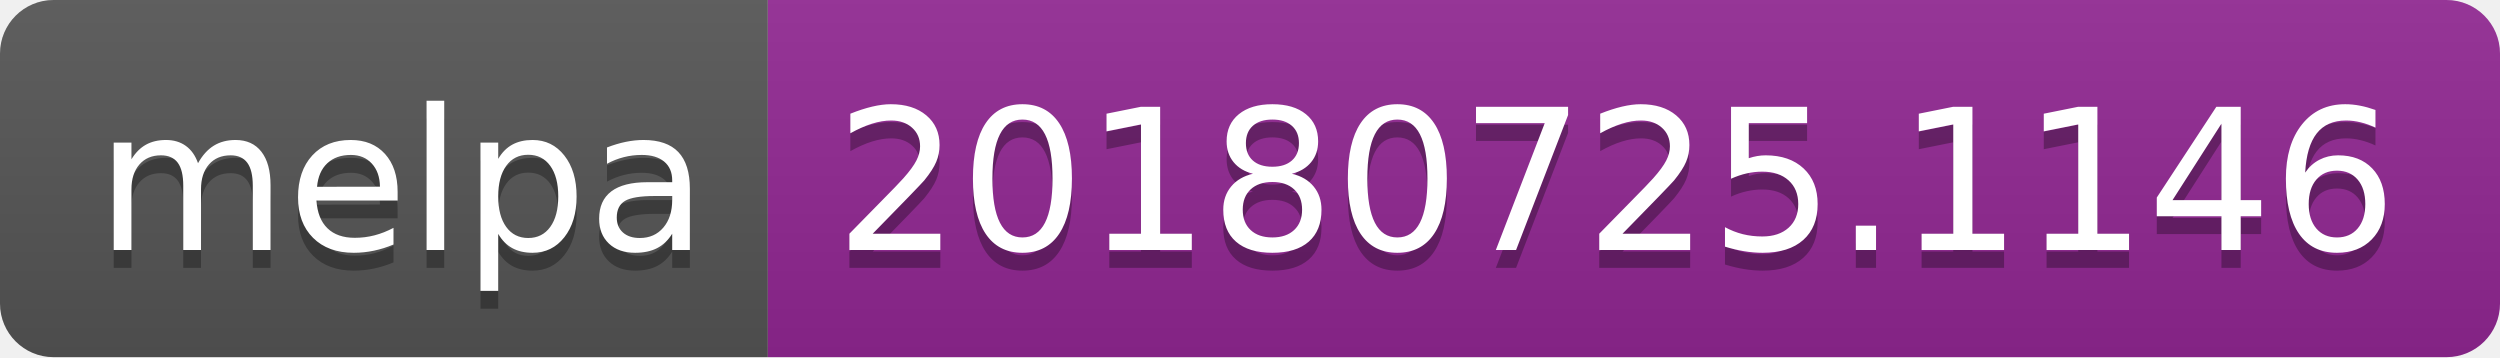
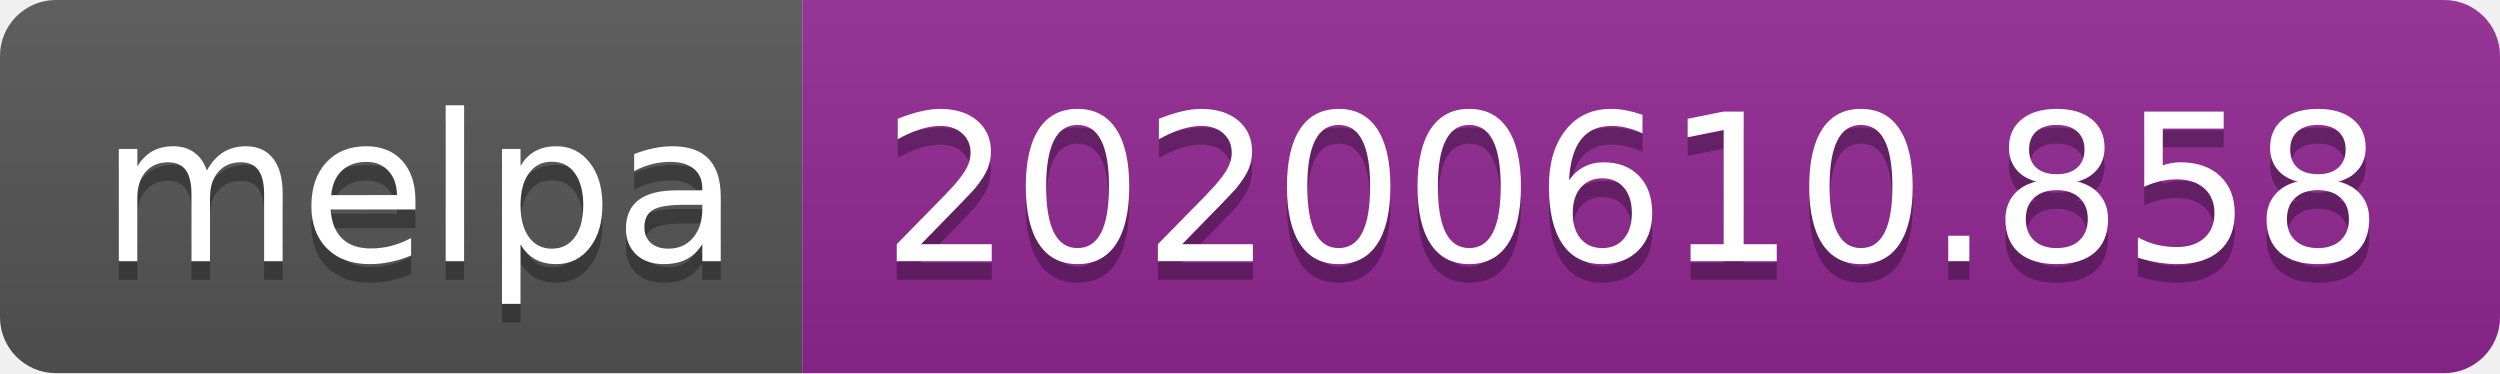
- <svg xmlns="http://www.w3.org/2000/svg" width="140" height="20">
+ <svg xmlns="http://www.w3.org/2000/svg" width="134" height="20">
  <linearGradient id="s" x2="0" y2="100%">
    <stop offset="0" stop-color="#bbb" stop-opacity=".1" />
    <stop offset="1" stop-opacity=".1" />
  </linearGradient>
  <clipPath id="r">
-     <rect width="140" height="20" rx="3" fill="#fff" />
+     <rect width="134" height="20" rx="3" fill="#fff" />
  </clipPath>
  <g clip-path="url(#r)">
    <rect width="43" height="20" fill="#555" />
-     <rect x="43" width="97" height="20" fill="#922793" />
-     <rect width="140" height="20" fill="url(#s)" />
+     <rect x="43" width="91" height="20" fill="#922793" />
+     <rect width="134" height="20" fill="url(#s)" />
  </g>
  <g fill="#fff" text-anchor="middle" font-family="Verdana,Geneva,DejaVu Sans,sans-serif" text-rendering="geometricPrecision" font-size="110">
    <text x="225" y="150" fill="#010101" fill-opacity=".3" transform="scale(.1)" textLength="330">melpa</text>
    <text x="225" y="140" transform="scale(.1)" textLength="330">melpa</text>
-     <text x="905" y="150" fill="#010101" fill-opacity=".3" transform="scale(.1)" textLength="870">20180725.1146</text>
-     <text x="905" y="140" transform="scale(.1)" textLength="870">20180725.1146</text>
+     <text x="875" y="150" fill="#010101" fill-opacity=".3" transform="scale(.1)" textLength="810">20200610.858</text>
+     <text x="875" y="140" transform="scale(.1)" textLength="810">20200610.858</text>
  </g>
</svg>
